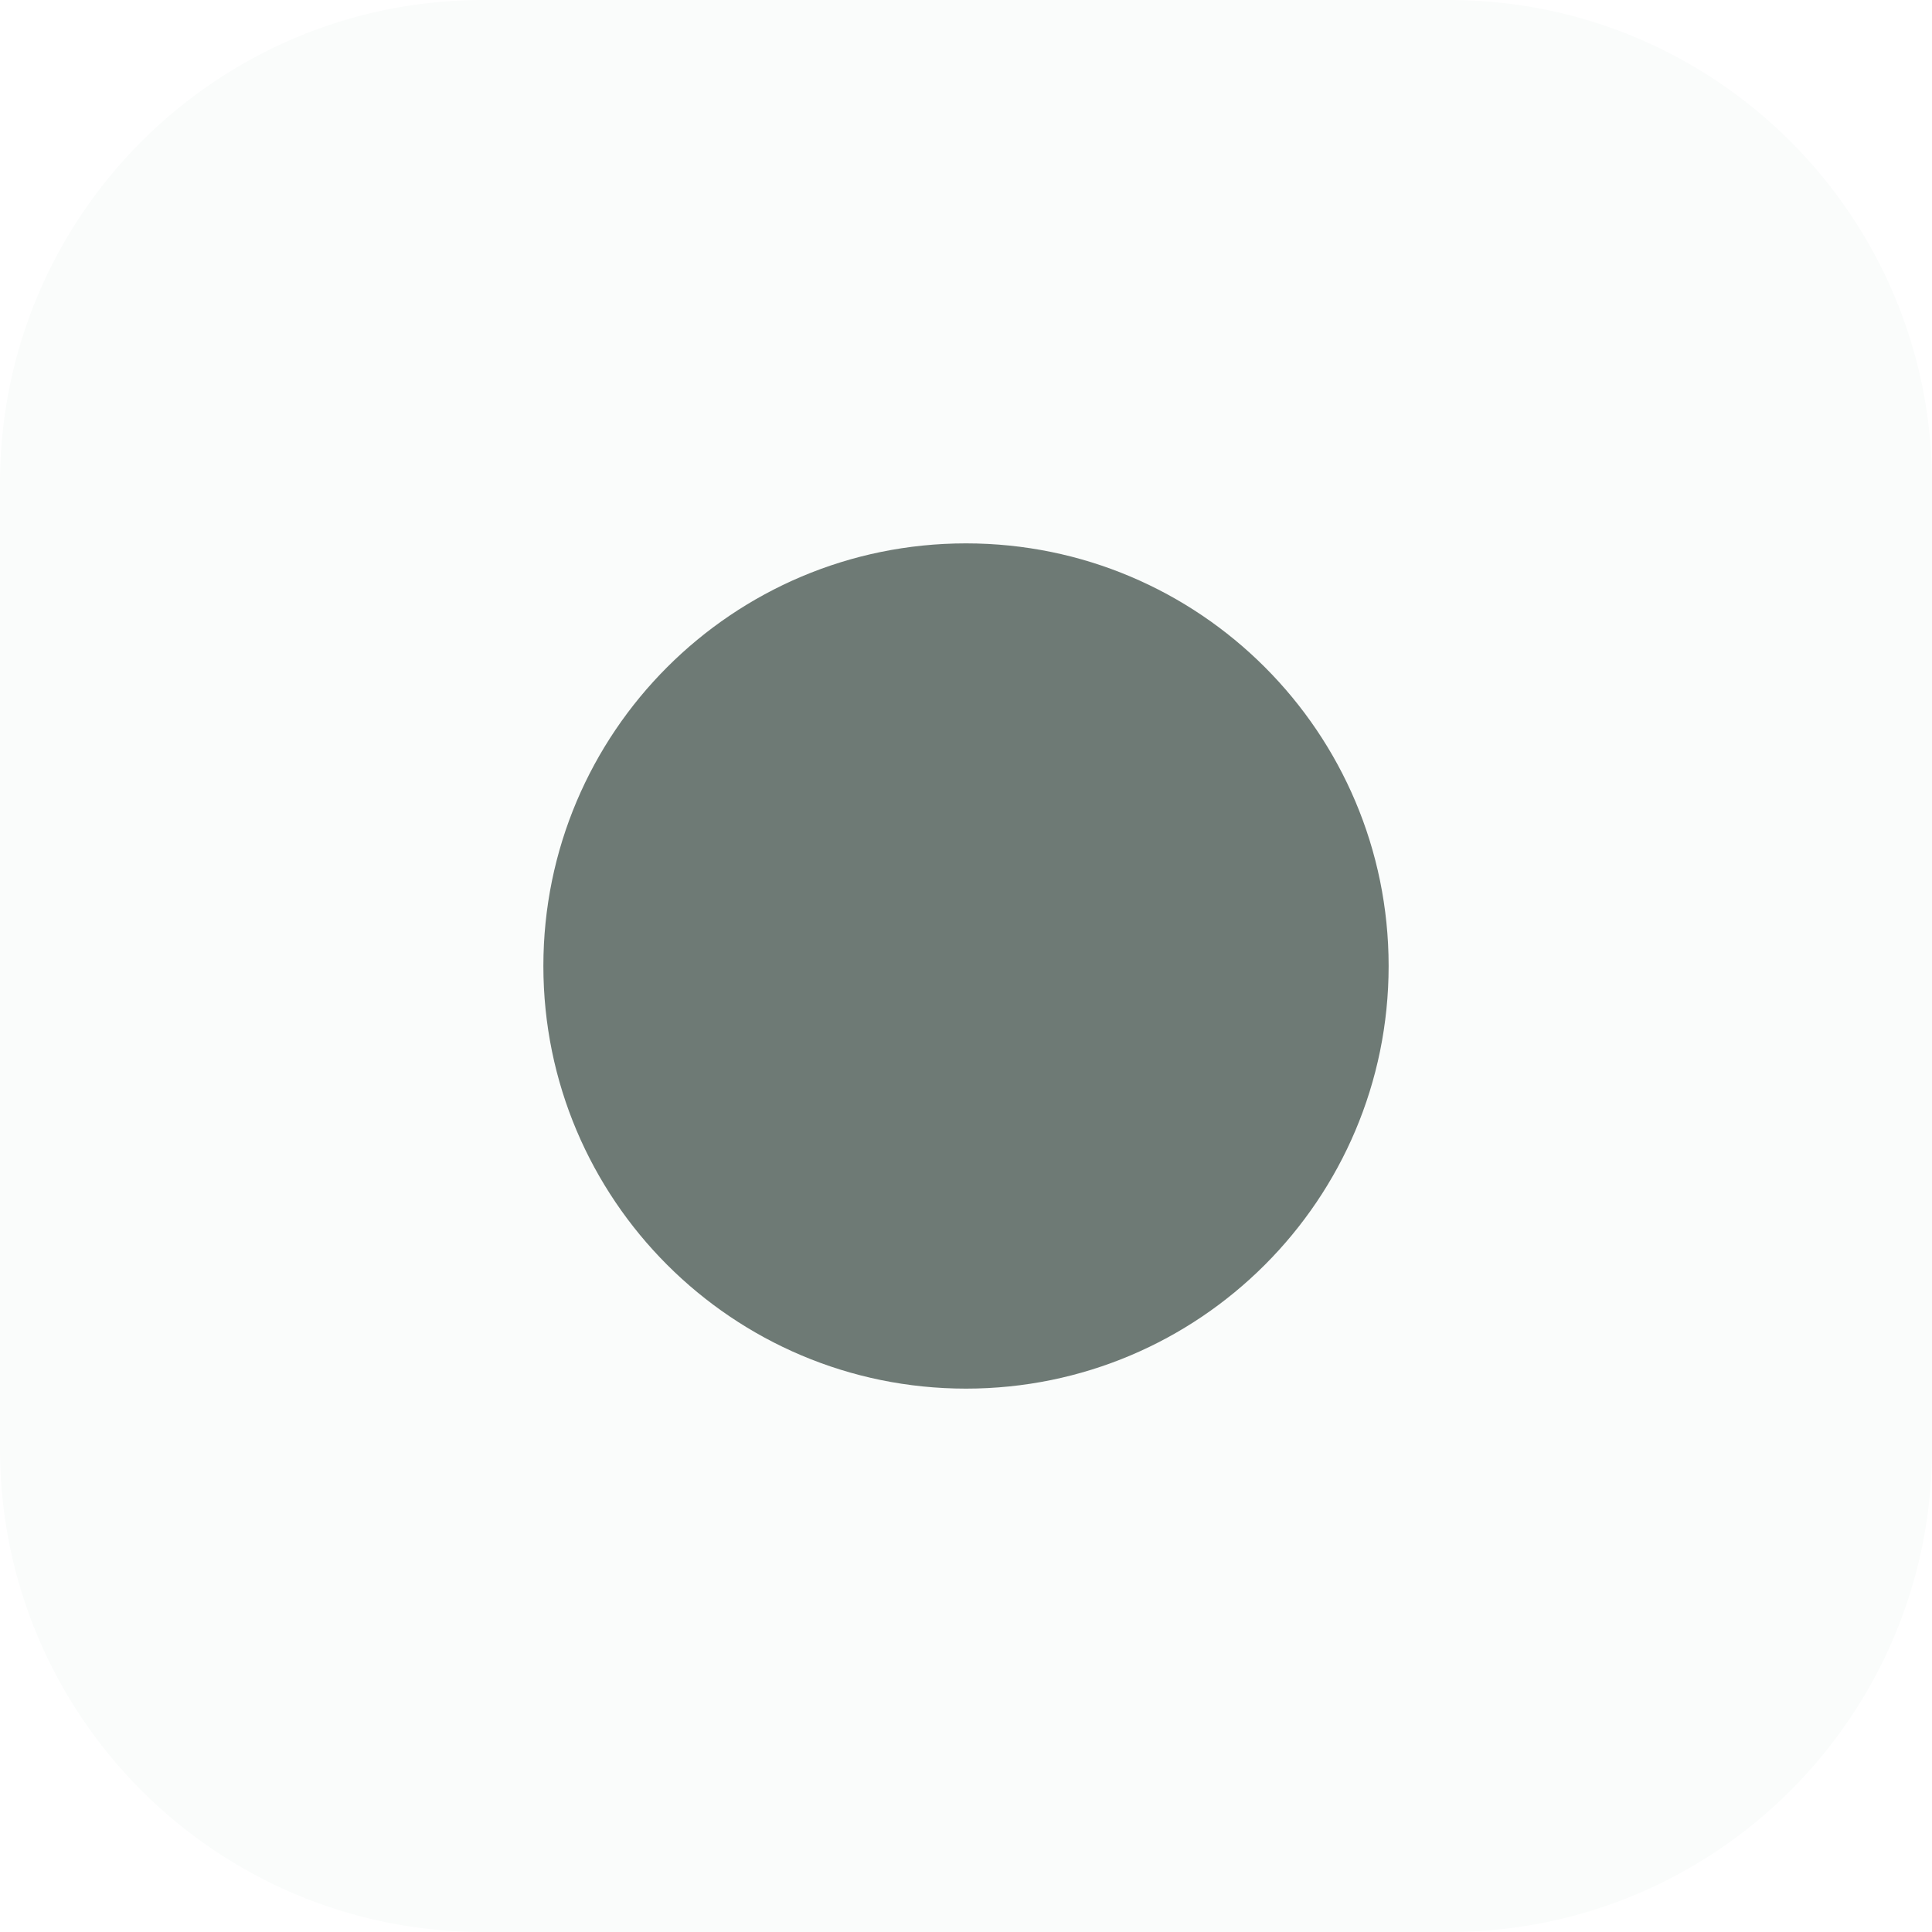
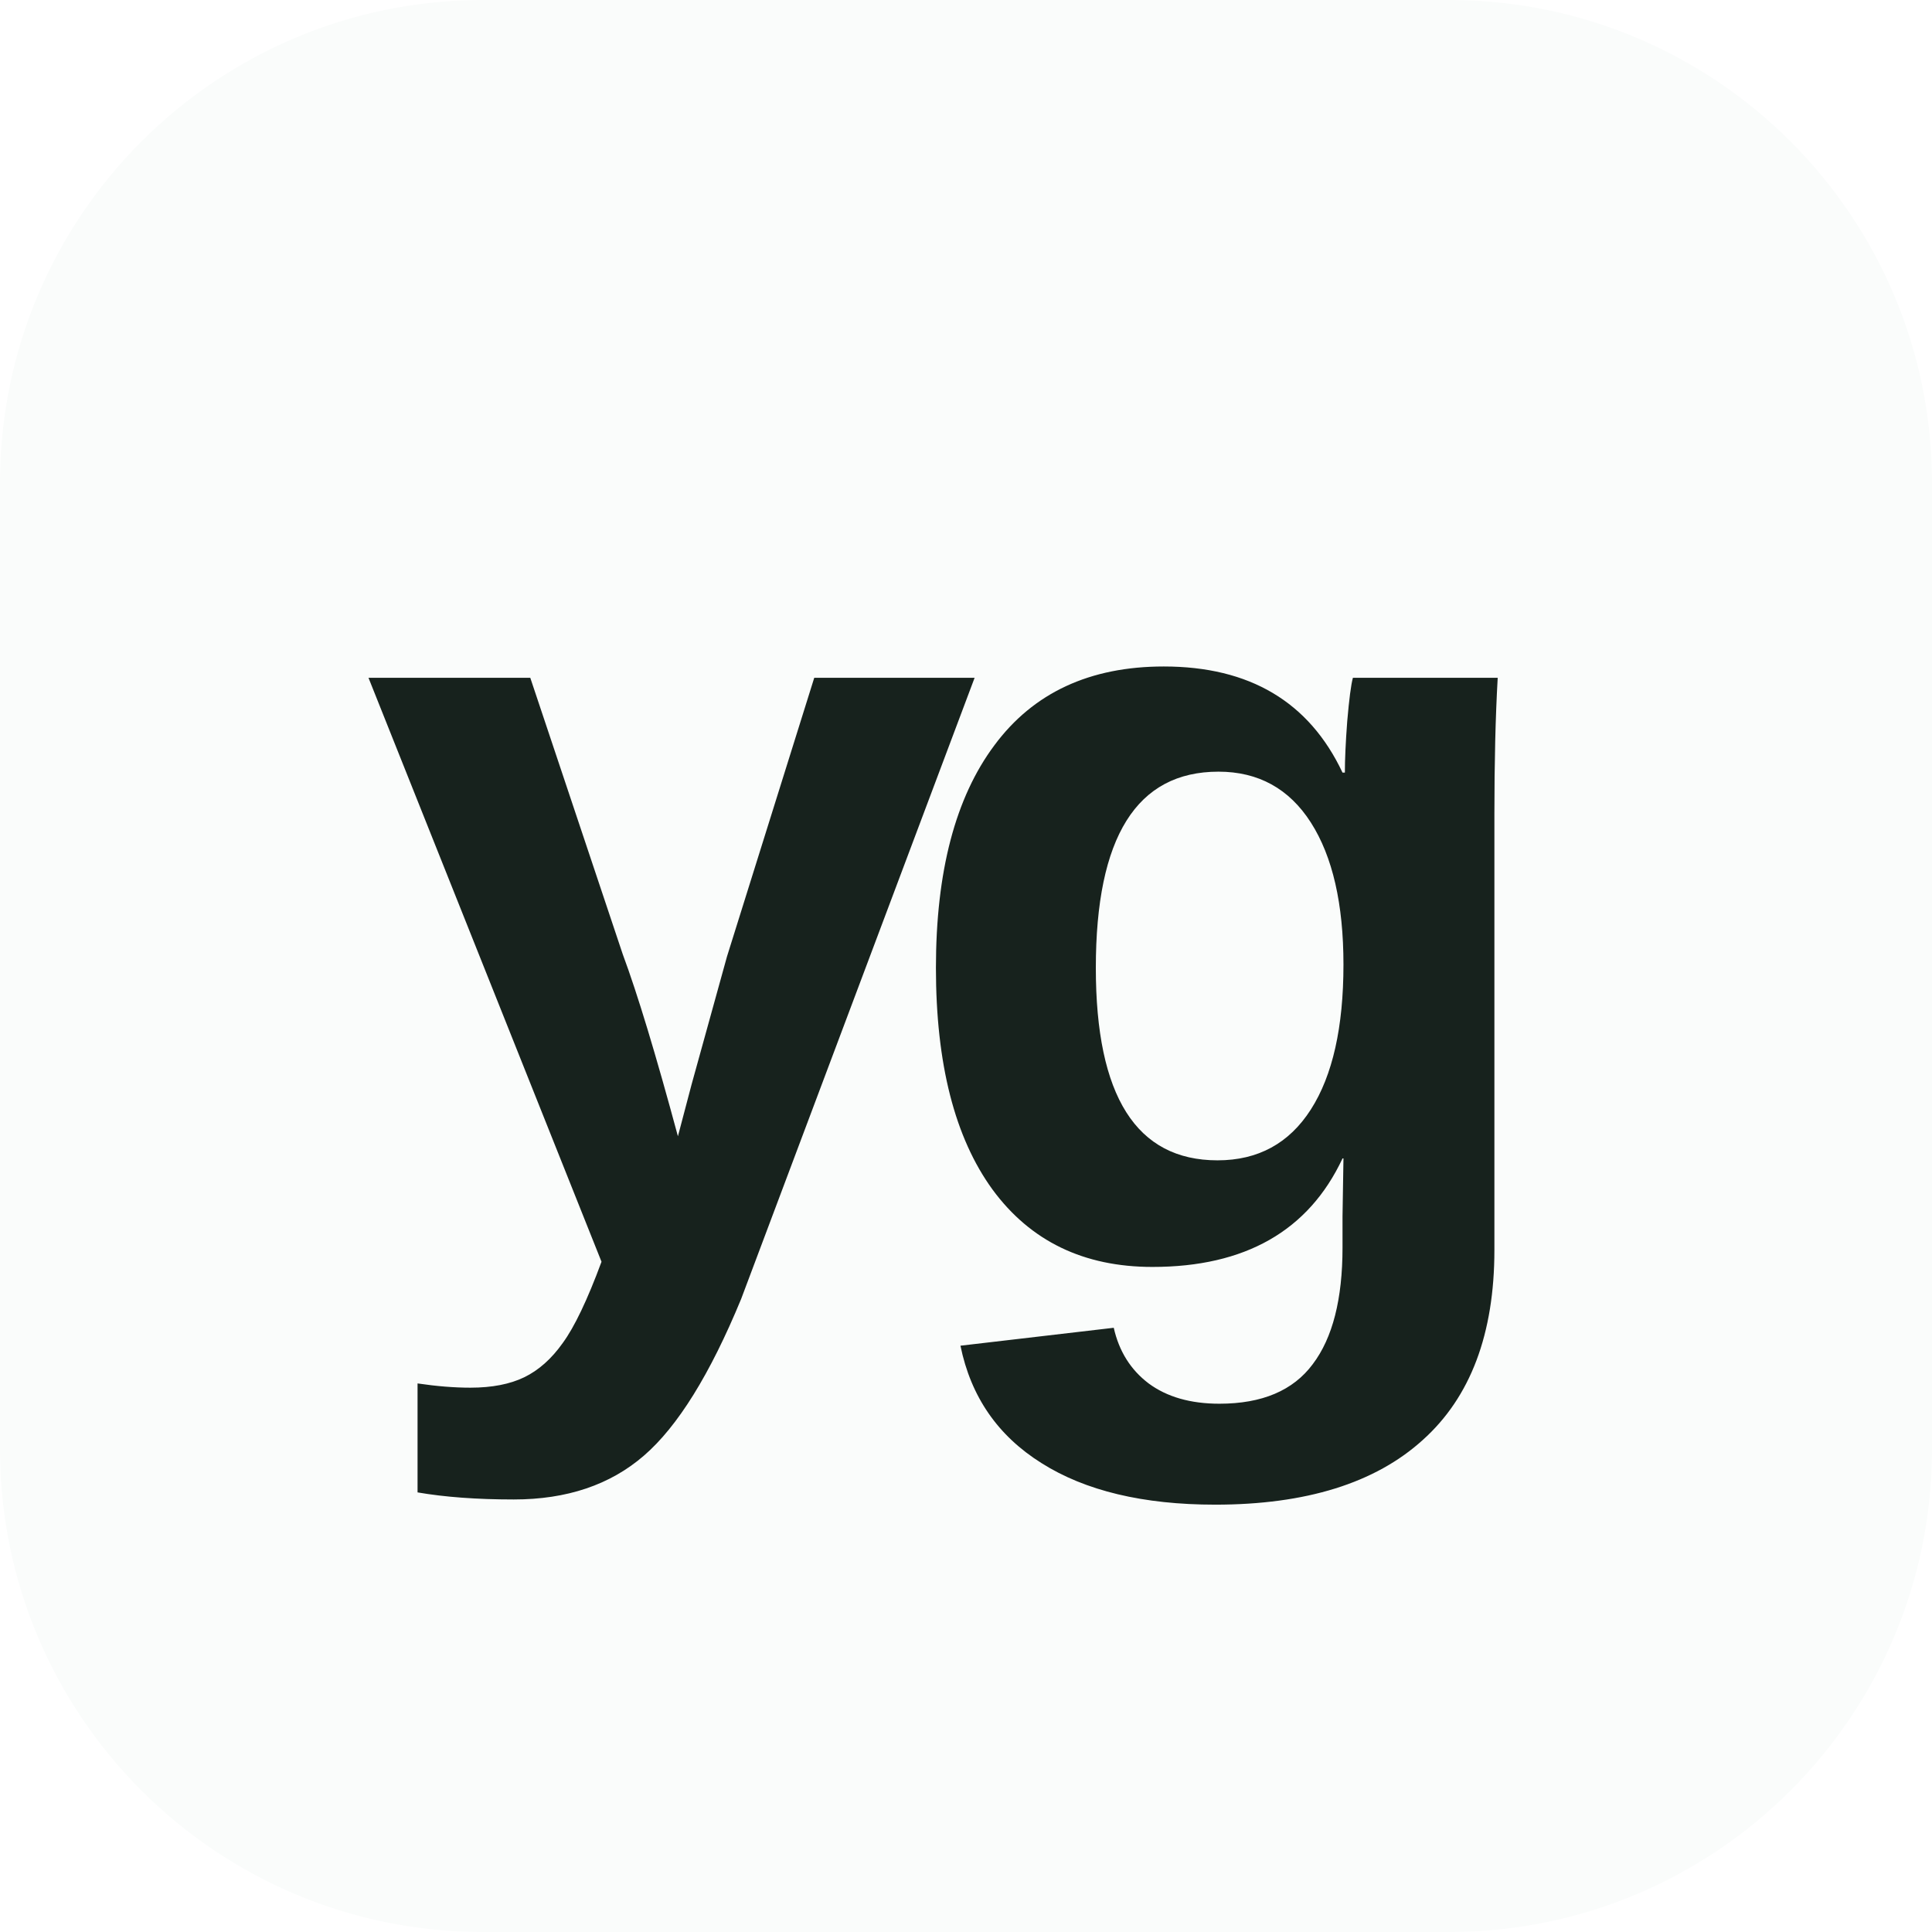
- <svg xmlns="http://www.w3.org/2000/svg" viewBox="0 0 32 32">
-   <rect width="32" height="32" rx="8" fill="#FAFCFB" />
-   <circle cx="16" cy="16" r="7" fill="#6E7A75" />
+ <svg xmlns="http://www.w3.org/2000/svg" viewBox="0 0 64 64">
+   <rect width="64" height="64" rx="16" fill="#FAFCFB" />
+   <text x="32" y="42" text-anchor="middle" font-family="Arial, sans-serif" font-size="37" font-weight="800" letter-spacing="-3" fill="#17221d">yg</text>
</svg>
